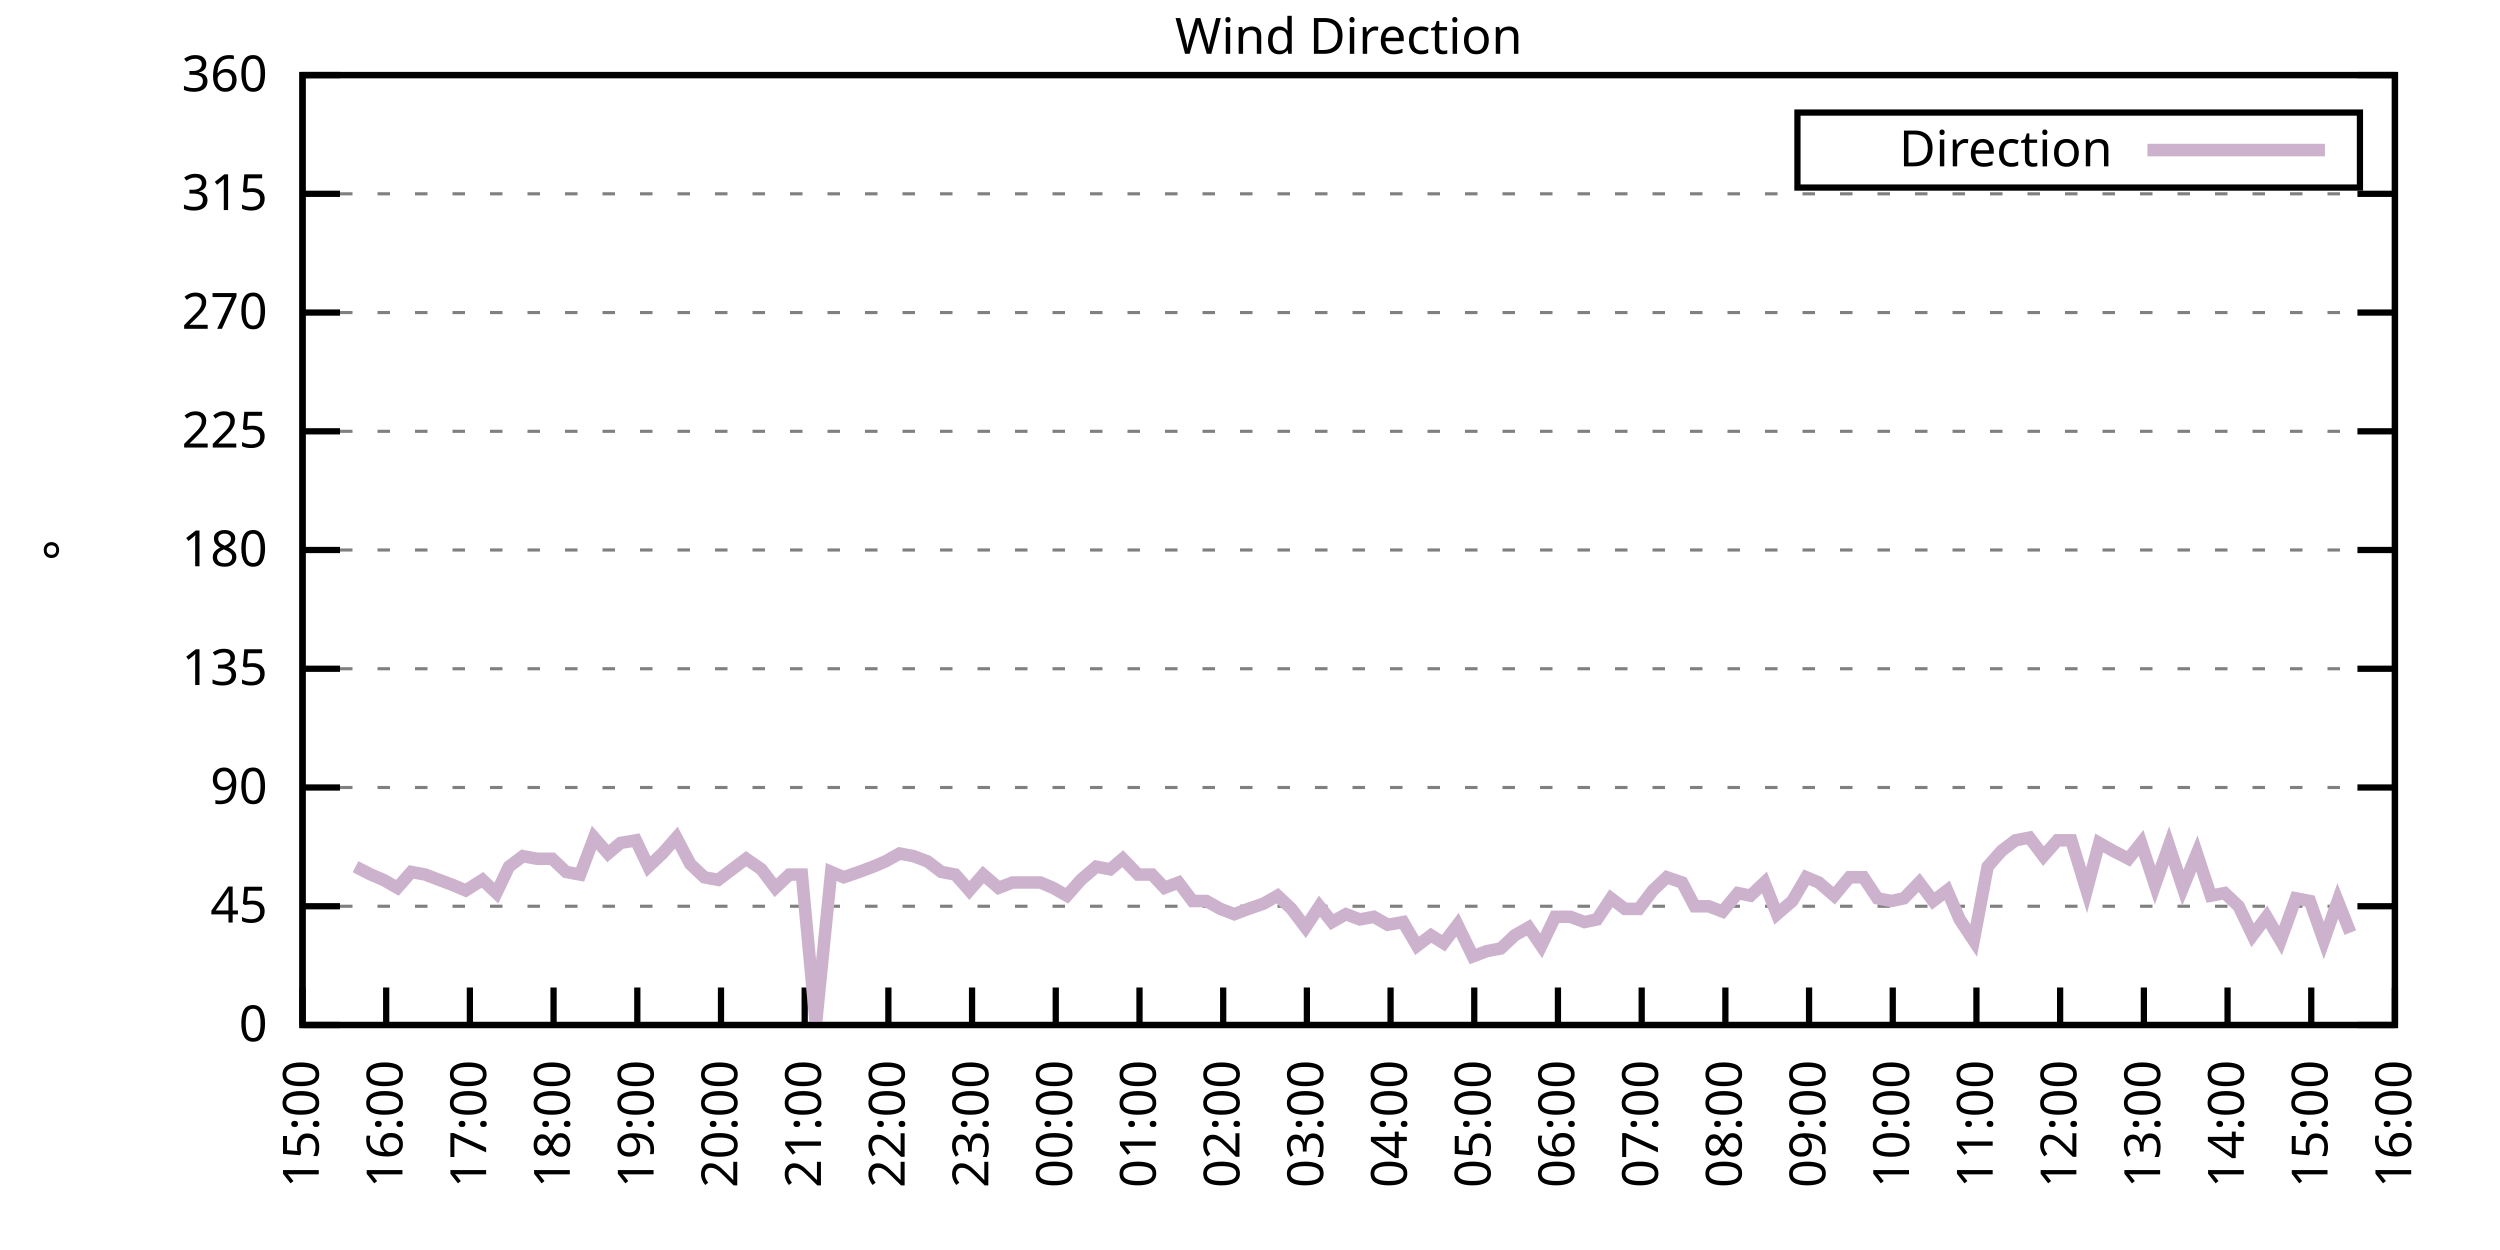
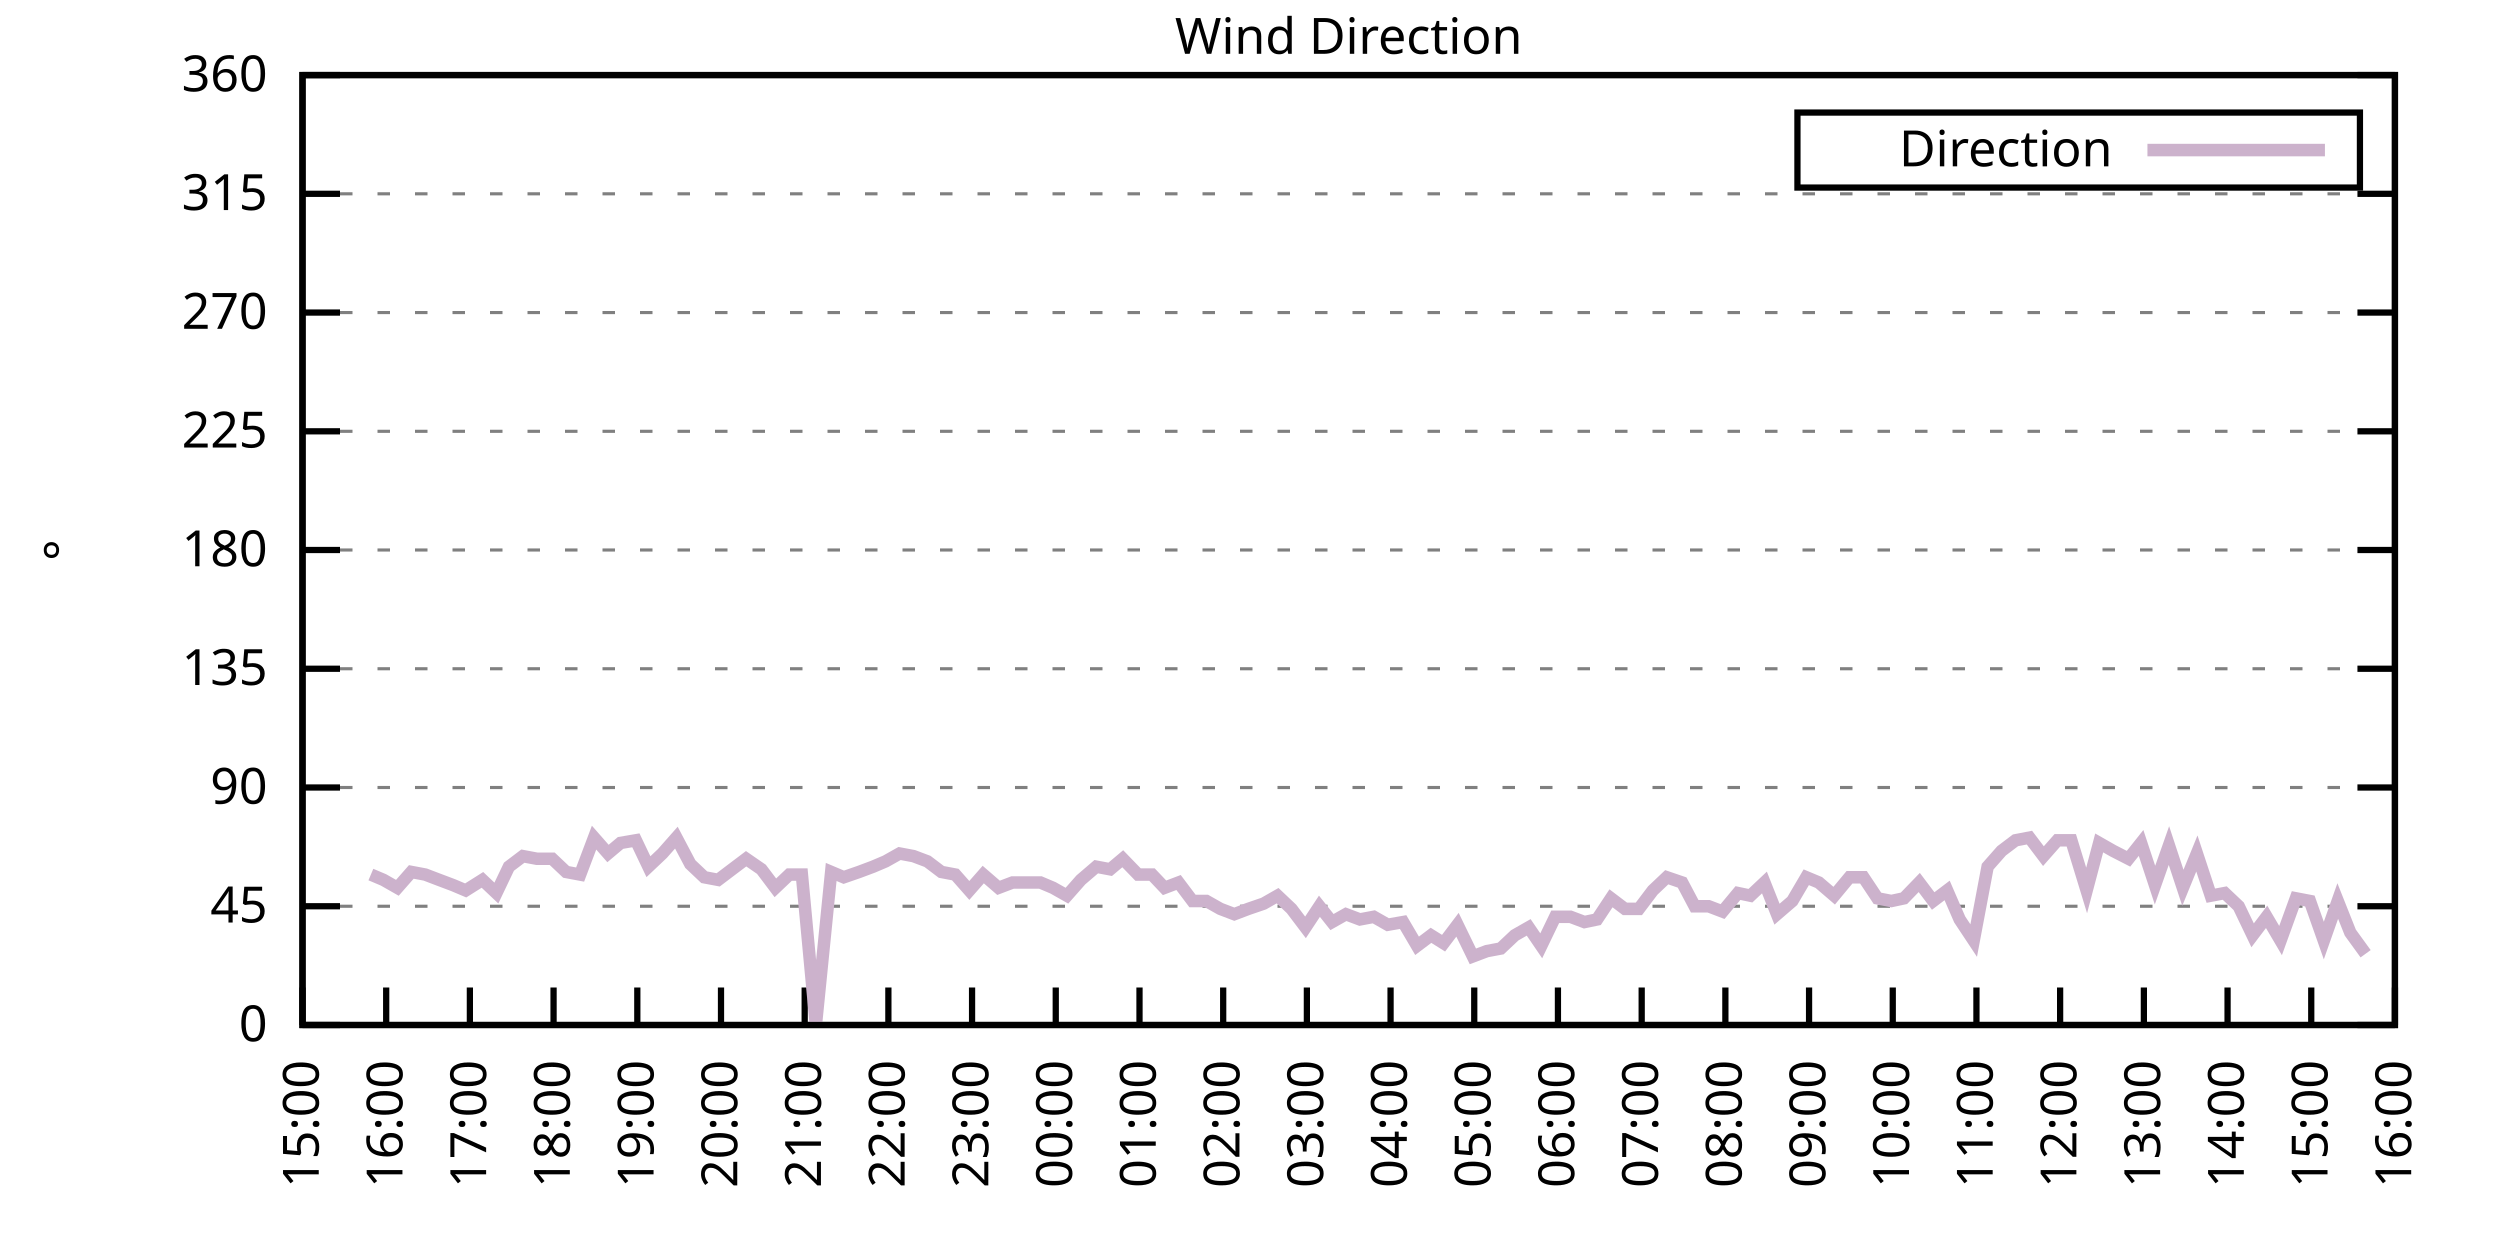
<svg xmlns="http://www.w3.org/2000/svg" xmlns:xlink="http://www.w3.org/1999/xlink" width="400" height="200" viewBox="0 0 400 200">
  <g id="gnuplot_canvas">
    <rect x="0" y="0" width="400" height="200" fill="none" />
    <defs>
      <circle id="gpDot" r="0.5" stroke-width="0.5" stroke="currentColor" />
      <path id="gpPt0" stroke-width="0.333" stroke="currentColor" d="M-1,0 h2 M0,-1 v2" />
      <path id="gpPt1" stroke-width="0.333" stroke="currentColor" d="M-1,-1 L1,1 M1,-1 L-1,1" />
      <path id="gpPt2" stroke-width="0.333" stroke="currentColor" d="M-1,0 L1,0 M0,-1 L0,1 M-1,-1 L1,1 M-1,1 L1,-1" />
      <rect id="gpPt3" stroke-width="0.333" stroke="currentColor" x="-1" y="-1" width="2" height="2" />
      <rect id="gpPt4" stroke-width="0.333" stroke="currentColor" fill="currentColor" x="-1" y="-1" width="2" height="2" />
      <circle id="gpPt5" stroke-width="0.333" stroke="currentColor" cx="0" cy="0" r="1" />
      <use xlink:href="#gpPt5" id="gpPt6" fill="currentColor" stroke="none" />
      <path id="gpPt7" stroke-width="0.333" stroke="currentColor" d="M0,-1.33 L-1.33,0.67 L1.33,0.67 z" />
      <use xlink:href="#gpPt7" id="gpPt8" fill="currentColor" stroke="none" />
      <use xlink:href="#gpPt7" id="gpPt9" stroke="currentColor" transform="rotate(180)" />
      <use xlink:href="#gpPt9" id="gpPt10" fill="currentColor" stroke="none" />
      <use xlink:href="#gpPt3" id="gpPt11" stroke="currentColor" transform="rotate(45)" />
      <use xlink:href="#gpPt11" id="gpPt12" fill="currentColor" stroke="none" />
      <path id="gpPt13" stroke-width="0.333" stroke="currentColor" d="M0,1.330 L1.265,0.411 L0.782,-1.067 L-0.782,-1.076 L-1.265,0.411 z" />
      <use xlink:href="#gpPt13" id="gpPt14" fill="currentColor" stroke="none" />
      <filter id="textbox" filterUnits="objectBoundingBox" x="0" y="0" height="1" width="1">
        <feFlood flood-color="white" flood-opacity="1" result="bgnd" />
        <feComposite in="SourceGraphic" in2="bgnd" operator="atop" />
      </filter>
      <filter id="greybox" filterUnits="objectBoundingBox" x="0" y="0" height="1" width="1">
        <feFlood flood-color="lightgrey" flood-opacity="1" result="grey" />
        <feComposite in="SourceGraphic" in2="grey" operator="atop" />
      </filter>
    </defs>
    <g fill="none" color="white" stroke="currentColor" stroke-width="1.00" stroke-linecap="butt" stroke-linejoin="miter">
</g>
    <g fill="none" color="black" stroke="currentColor" stroke-width="1.00" stroke-linecap="butt" stroke-linejoin="miter">
      <g stroke="none" shape-rendering="crispEdges">
        <polygon fill="rgb(255, 255, 255)" points="48.40,164.00 383.18,164.00 383.18,12.02 48.40,12.02 " />
      </g>
    </g>
    <g fill="none" color="black" stroke="currentColor" stroke-width="1.00" stroke-linecap="butt" stroke-linejoin="miter">
</g>
    <g fill="none" color="black" stroke="black" stroke-width="0.50" stroke-linecap="butt" stroke-linejoin="miter">
</g>
    <g fill="none" color="gray" stroke="currentColor" stroke-width="0.50" stroke-linecap="butt" stroke-linejoin="miter">
      <path stroke="gray" stroke-dasharray="2,4" class="gridline" d="M48.40,164.00 L383.19,164.00  " />
    </g>
    <g fill="none" color="gray" stroke="gray" stroke-width="1.00" stroke-linecap="butt" stroke-linejoin="miter">
</g>
    <g fill="none" color="black" stroke="currentColor" stroke-width="1.00" stroke-linecap="butt" stroke-linejoin="miter">
      <path stroke="black" d="M48.40,164.00 L54.40,164.00 M383.19,164.00 L377.19,164.00  " />
      <g transform="translate(42.80,166.60)" stroke="none" fill="black" font-family="Sans" font-size="8.00" text-anchor="end">
        <text>
          <tspan font-family="Sans"> 0</tspan>
        </text>
      </g>
    </g>
    <g fill="none" color="black" stroke="currentColor" stroke-width="1.00" stroke-linecap="butt" stroke-linejoin="miter">
</g>
    <g fill="none" color="black" stroke="black" stroke-width="0.50" stroke-linecap="butt" stroke-linejoin="miter">
</g>
    <g fill="none" color="gray" stroke="currentColor" stroke-width="0.50" stroke-linecap="butt" stroke-linejoin="miter">
      <path stroke="gray" stroke-dasharray="2,4" class="gridline" d="M48.40,145.00 L383.19,145.00  " />
    </g>
    <g fill="none" color="gray" stroke="gray" stroke-width="1.00" stroke-linecap="butt" stroke-linejoin="miter">
</g>
    <g fill="none" color="black" stroke="currentColor" stroke-width="1.00" stroke-linecap="butt" stroke-linejoin="miter">
      <path stroke="black" d="M48.40,145.00 L54.40,145.00 M383.19,145.00 L377.19,145.00  " />
      <g transform="translate(42.80,147.60)" stroke="none" fill="black" font-family="Sans" font-size="8.00" text-anchor="end">
        <text>
          <tspan font-family="Sans"> 45</tspan>
        </text>
      </g>
    </g>
    <g fill="none" color="black" stroke="currentColor" stroke-width="1.00" stroke-linecap="butt" stroke-linejoin="miter">
</g>
    <g fill="none" color="black" stroke="black" stroke-width="0.50" stroke-linecap="butt" stroke-linejoin="miter">
</g>
    <g fill="none" color="gray" stroke="currentColor" stroke-width="0.50" stroke-linecap="butt" stroke-linejoin="miter">
      <path stroke="gray" stroke-dasharray="2,4" class="gridline" d="M48.40,126.00 L383.19,126.00  " />
    </g>
    <g fill="none" color="gray" stroke="gray" stroke-width="1.00" stroke-linecap="butt" stroke-linejoin="miter">
</g>
    <g fill="none" color="black" stroke="currentColor" stroke-width="1.00" stroke-linecap="butt" stroke-linejoin="miter">
      <path stroke="black" d="M48.40,126.00 L54.40,126.00 M383.19,126.00 L377.19,126.00  " />
      <g transform="translate(42.80,128.60)" stroke="none" fill="black" font-family="Sans" font-size="8.00" text-anchor="end">
        <text>
          <tspan font-family="Sans"> 90</tspan>
        </text>
      </g>
    </g>
    <g fill="none" color="black" stroke="currentColor" stroke-width="1.00" stroke-linecap="butt" stroke-linejoin="miter">
</g>
    <g fill="none" color="black" stroke="black" stroke-width="0.50" stroke-linecap="butt" stroke-linejoin="miter">
</g>
    <g fill="none" color="gray" stroke="currentColor" stroke-width="0.50" stroke-linecap="butt" stroke-linejoin="miter">
      <path stroke="gray" stroke-dasharray="2,4" class="gridline" d="M48.40,107.00 L383.19,107.00  " />
    </g>
    <g fill="none" color="gray" stroke="gray" stroke-width="1.00" stroke-linecap="butt" stroke-linejoin="miter">
</g>
    <g fill="none" color="black" stroke="currentColor" stroke-width="1.00" stroke-linecap="butt" stroke-linejoin="miter">
      <path stroke="black" d="M48.40,107.00 L54.40,107.00 M383.19,107.00 L377.19,107.00  " />
      <g transform="translate(42.80,109.60)" stroke="none" fill="black" font-family="Sans" font-size="8.00" text-anchor="end">
        <text>
          <tspan font-family="Sans"> 135</tspan>
        </text>
      </g>
    </g>
    <g fill="none" color="black" stroke="currentColor" stroke-width="1.00" stroke-linecap="butt" stroke-linejoin="miter">
</g>
    <g fill="none" color="black" stroke="black" stroke-width="0.50" stroke-linecap="butt" stroke-linejoin="miter">
</g>
    <g fill="none" color="gray" stroke="currentColor" stroke-width="0.50" stroke-linecap="butt" stroke-linejoin="miter">
      <path stroke="gray" stroke-dasharray="2,4" class="gridline" d="M48.40,88.00 L383.19,88.00  " />
    </g>
    <g fill="none" color="gray" stroke="gray" stroke-width="1.00" stroke-linecap="butt" stroke-linejoin="miter">
</g>
    <g fill="none" color="black" stroke="currentColor" stroke-width="1.00" stroke-linecap="butt" stroke-linejoin="miter">
      <path stroke="black" d="M48.40,88.00 L54.40,88.00 M383.19,88.00 L377.19,88.00  " />
      <g transform="translate(42.80,90.60)" stroke="none" fill="black" font-family="Sans" font-size="8.00" text-anchor="end">
        <text>
          <tspan font-family="Sans"> 180</tspan>
        </text>
      </g>
    </g>
    <g fill="none" color="black" stroke="currentColor" stroke-width="1.00" stroke-linecap="butt" stroke-linejoin="miter">
</g>
    <g fill="none" color="black" stroke="black" stroke-width="0.50" stroke-linecap="butt" stroke-linejoin="miter">
</g>
    <g fill="none" color="gray" stroke="currentColor" stroke-width="0.50" stroke-linecap="butt" stroke-linejoin="miter">
      <path stroke="gray" stroke-dasharray="2,4" class="gridline" d="M48.40,69.01 L383.19,69.01  " />
    </g>
    <g fill="none" color="gray" stroke="gray" stroke-width="1.00" stroke-linecap="butt" stroke-linejoin="miter">
</g>
    <g fill="none" color="black" stroke="currentColor" stroke-width="1.00" stroke-linecap="butt" stroke-linejoin="miter">
      <path stroke="black" d="M48.40,69.01 L54.40,69.01 M383.19,69.01 L377.19,69.01  " />
      <g transform="translate(42.80,71.61)" stroke="none" fill="black" font-family="Sans" font-size="8.00" text-anchor="end">
        <text>
          <tspan font-family="Sans"> 225</tspan>
        </text>
      </g>
    </g>
    <g fill="none" color="black" stroke="currentColor" stroke-width="1.00" stroke-linecap="butt" stroke-linejoin="miter">
</g>
    <g fill="none" color="black" stroke="black" stroke-width="0.50" stroke-linecap="butt" stroke-linejoin="miter">
</g>
    <g fill="none" color="gray" stroke="currentColor" stroke-width="0.50" stroke-linecap="butt" stroke-linejoin="miter">
      <path stroke="gray" stroke-dasharray="2,4" class="gridline" d="M48.40,50.01 L383.19,50.01  " />
    </g>
    <g fill="none" color="gray" stroke="gray" stroke-width="1.00" stroke-linecap="butt" stroke-linejoin="miter">
</g>
    <g fill="none" color="black" stroke="currentColor" stroke-width="1.00" stroke-linecap="butt" stroke-linejoin="miter">
      <path stroke="black" d="M48.40,50.01 L54.40,50.01 M383.19,50.01 L377.19,50.01  " />
      <g transform="translate(42.80,52.61)" stroke="none" fill="black" font-family="Sans" font-size="8.00" text-anchor="end">
        <text>
          <tspan font-family="Sans"> 270</tspan>
        </text>
      </g>
    </g>
    <g fill="none" color="black" stroke="currentColor" stroke-width="1.00" stroke-linecap="butt" stroke-linejoin="miter">
</g>
    <g fill="none" color="black" stroke="black" stroke-width="0.50" stroke-linecap="butt" stroke-linejoin="miter">
</g>
    <g fill="none" color="gray" stroke="currentColor" stroke-width="0.50" stroke-linecap="butt" stroke-linejoin="miter">
      <path stroke="gray" stroke-dasharray="2,4" class="gridline" d="M48.40,31.01 L383.19,31.01  " />
    </g>
    <g fill="none" color="gray" stroke="gray" stroke-width="1.00" stroke-linecap="butt" stroke-linejoin="miter">
</g>
    <g fill="none" color="black" stroke="currentColor" stroke-width="1.00" stroke-linecap="butt" stroke-linejoin="miter">
      <path stroke="black" d="M48.40,31.01 L54.40,31.01 M383.19,31.01 L377.19,31.01  " />
      <g transform="translate(42.80,33.61)" stroke="none" fill="black" font-family="Sans" font-size="8.00" text-anchor="end">
        <text>
          <tspan font-family="Sans"> 315</tspan>
        </text>
      </g>
    </g>
    <g fill="none" color="black" stroke="currentColor" stroke-width="1.00" stroke-linecap="butt" stroke-linejoin="miter">
</g>
    <g fill="none" color="black" stroke="black" stroke-width="0.50" stroke-linecap="butt" stroke-linejoin="miter">
</g>
    <g fill="none" color="gray" stroke="currentColor" stroke-width="0.50" stroke-linecap="butt" stroke-linejoin="miter">
      <path stroke="gray" stroke-dasharray="2,4" class="gridline" d="M48.40,12.01 L383.19,12.01  " />
    </g>
    <g fill="none" color="gray" stroke="gray" stroke-width="1.00" stroke-linecap="butt" stroke-linejoin="miter">
</g>
    <g fill="none" color="black" stroke="currentColor" stroke-width="1.00" stroke-linecap="butt" stroke-linejoin="miter">
      <path stroke="black" d="M48.40,12.01 L54.40,12.01 M383.19,12.01 L377.19,12.01  " />
      <g transform="translate(42.80,14.61)" stroke="none" fill="black" font-family="Sans" font-size="8.00" text-anchor="end">
        <text>
          <tspan font-family="Sans"> 360</tspan>
        </text>
      </g>
    </g>
    <g fill="none" color="black" stroke="currentColor" stroke-width="1.00" stroke-linecap="butt" stroke-linejoin="miter">
      <path stroke="black" d="M48.40,164.00 L48.40,158.00  " />
      <g transform="translate(51.00,169.60) rotate(270.00)" stroke="none" fill="black" font-family="Sans" font-size="8.00" text-anchor="end">
        <text>
          <tspan font-family="Sans">15:00</tspan>
        </text>
      </g>
    </g>
    <g fill="none" color="black" stroke="currentColor" stroke-width="1.00" stroke-linecap="butt" stroke-linejoin="miter">
      <path stroke="black" d="M61.79,164.00 L61.79,158.00  " />
      <g transform="translate(64.39,169.60) rotate(270.00)" stroke="none" fill="black" font-family="Sans" font-size="8.00" text-anchor="end">
        <text>
          <tspan font-family="Sans">16:00</tspan>
        </text>
      </g>
    </g>
    <g fill="none" color="black" stroke="currentColor" stroke-width="1.00" stroke-linecap="butt" stroke-linejoin="miter">
      <path stroke="black" d="M75.18,164.00 L75.18,158.00  " />
      <g transform="translate(77.78,169.60) rotate(270.00)" stroke="none" fill="black" font-family="Sans" font-size="8.00" text-anchor="end">
        <text>
          <tspan font-family="Sans">17:00</tspan>
        </text>
      </g>
    </g>
    <g fill="none" color="black" stroke="currentColor" stroke-width="1.00" stroke-linecap="butt" stroke-linejoin="miter">
      <path stroke="black" d="M88.57,164.00 L88.57,158.00  " />
      <g transform="translate(91.17,169.60) rotate(270.00)" stroke="none" fill="black" font-family="Sans" font-size="8.00" text-anchor="end">
        <text>
          <tspan font-family="Sans">18:00</tspan>
        </text>
      </g>
    </g>
    <g fill="none" color="black" stroke="currentColor" stroke-width="1.00" stroke-linecap="butt" stroke-linejoin="miter">
      <path stroke="black" d="M101.97,164.00 L101.97,158.00  " />
      <g transform="translate(104.57,169.60) rotate(270.00)" stroke="none" fill="black" font-family="Sans" font-size="8.00" text-anchor="end">
        <text>
          <tspan font-family="Sans">19:00</tspan>
        </text>
      </g>
    </g>
    <g fill="none" color="black" stroke="currentColor" stroke-width="1.00" stroke-linecap="butt" stroke-linejoin="miter">
      <path stroke="black" d="M115.36,164.00 L115.36,158.00  " />
      <g transform="translate(117.96,169.60) rotate(270.00)" stroke="none" fill="black" font-family="Sans" font-size="8.00" text-anchor="end">
        <text>
          <tspan font-family="Sans">20:00</tspan>
        </text>
      </g>
    </g>
    <g fill="none" color="black" stroke="currentColor" stroke-width="1.00" stroke-linecap="butt" stroke-linejoin="miter">
      <path stroke="black" d="M128.75,164.00 L128.75,158.00  " />
      <g transform="translate(131.35,169.60) rotate(270.00)" stroke="none" fill="black" font-family="Sans" font-size="8.00" text-anchor="end">
        <text>
          <tspan font-family="Sans">21:00</tspan>
        </text>
      </g>
    </g>
    <g fill="none" color="black" stroke="currentColor" stroke-width="1.00" stroke-linecap="butt" stroke-linejoin="miter">
      <path stroke="black" d="M142.14,164.00 L142.14,158.00  " />
      <g transform="translate(144.74,169.60) rotate(270.00)" stroke="none" fill="black" font-family="Sans" font-size="8.00" text-anchor="end">
        <text>
          <tspan font-family="Sans">22:00</tspan>
        </text>
      </g>
    </g>
    <g fill="none" color="black" stroke="currentColor" stroke-width="1.00" stroke-linecap="butt" stroke-linejoin="miter">
      <path stroke="black" d="M155.53,164.00 L155.53,158.00  " />
      <g transform="translate(158.13,169.60) rotate(270.00)" stroke="none" fill="black" font-family="Sans" font-size="8.00" text-anchor="end">
        <text>
          <tspan font-family="Sans">23:00</tspan>
        </text>
      </g>
    </g>
    <g fill="none" color="black" stroke="currentColor" stroke-width="1.00" stroke-linecap="butt" stroke-linejoin="miter">
      <path stroke="black" d="M168.92,164.00 L168.92,158.00  " />
      <g transform="translate(171.52,169.60) rotate(270.00)" stroke="none" fill="black" font-family="Sans" font-size="8.00" text-anchor="end">
        <text>
          <tspan font-family="Sans">00:00</tspan>
        </text>
      </g>
    </g>
    <g fill="none" color="black" stroke="currentColor" stroke-width="1.00" stroke-linecap="butt" stroke-linejoin="miter">
      <path stroke="black" d="M182.32,164.00 L182.32,158.00  " />
      <g transform="translate(184.92,169.60) rotate(270.00)" stroke="none" fill="black" font-family="Sans" font-size="8.00" text-anchor="end">
        <text>
          <tspan font-family="Sans">01:00</tspan>
        </text>
      </g>
    </g>
    <g fill="none" color="black" stroke="currentColor" stroke-width="1.00" stroke-linecap="butt" stroke-linejoin="miter">
      <path stroke="black" d="M195.71,164.00 L195.71,158.00  " />
      <g transform="translate(198.31,169.60) rotate(270.00)" stroke="none" fill="black" font-family="Sans" font-size="8.00" text-anchor="end">
        <text>
          <tspan font-family="Sans">02:00</tspan>
        </text>
      </g>
    </g>
    <g fill="none" color="black" stroke="currentColor" stroke-width="1.00" stroke-linecap="butt" stroke-linejoin="miter">
      <path stroke="black" d="M209.10,164.00 L209.10,158.00  " />
      <g transform="translate(211.70,169.60) rotate(270.00)" stroke="none" fill="black" font-family="Sans" font-size="8.00" text-anchor="end">
        <text>
          <tspan font-family="Sans">03:00</tspan>
        </text>
      </g>
    </g>
    <g fill="none" color="black" stroke="currentColor" stroke-width="1.00" stroke-linecap="butt" stroke-linejoin="miter">
      <path stroke="black" d="M222.49,164.00 L222.49,158.00  " />
      <g transform="translate(225.09,169.60) rotate(270.00)" stroke="none" fill="black" font-family="Sans" font-size="8.00" text-anchor="end">
        <text>
          <tspan font-family="Sans">04:00</tspan>
        </text>
      </g>
    </g>
    <g fill="none" color="black" stroke="currentColor" stroke-width="1.00" stroke-linecap="butt" stroke-linejoin="miter">
      <path stroke="black" d="M235.88,164.00 L235.88,158.00  " />
      <g transform="translate(238.48,169.60) rotate(270.00)" stroke="none" fill="black" font-family="Sans" font-size="8.00" text-anchor="end">
        <text>
          <tspan font-family="Sans">05:00</tspan>
        </text>
      </g>
    </g>
    <g fill="none" color="black" stroke="currentColor" stroke-width="1.00" stroke-linecap="butt" stroke-linejoin="miter">
      <path stroke="black" d="M249.27,164.00 L249.27,158.00  " />
      <g transform="translate(251.87,169.60) rotate(270.00)" stroke="none" fill="black" font-family="Sans" font-size="8.00" text-anchor="end">
        <text>
          <tspan font-family="Sans">06:00</tspan>
        </text>
      </g>
    </g>
    <g fill="none" color="black" stroke="currentColor" stroke-width="1.00" stroke-linecap="butt" stroke-linejoin="miter">
      <path stroke="black" d="M262.67,164.00 L262.67,158.00  " />
      <g transform="translate(265.27,169.60) rotate(270.00)" stroke="none" fill="black" font-family="Sans" font-size="8.00" text-anchor="end">
        <text>
          <tspan font-family="Sans">07:00</tspan>
        </text>
      </g>
    </g>
    <g fill="none" color="black" stroke="currentColor" stroke-width="1.00" stroke-linecap="butt" stroke-linejoin="miter">
      <path stroke="black" d="M276.06,164.00 L276.06,158.00  " />
      <g transform="translate(278.66,169.60) rotate(270.00)" stroke="none" fill="black" font-family="Sans" font-size="8.00" text-anchor="end">
        <text>
          <tspan font-family="Sans">08:00</tspan>
        </text>
      </g>
    </g>
    <g fill="none" color="black" stroke="currentColor" stroke-width="1.00" stroke-linecap="butt" stroke-linejoin="miter">
      <path stroke="black" d="M289.45,164.00 L289.45,158.00  " />
      <g transform="translate(292.05,169.60) rotate(270.00)" stroke="none" fill="black" font-family="Sans" font-size="8.00" text-anchor="end">
        <text>
          <tspan font-family="Sans">09:00</tspan>
        </text>
      </g>
    </g>
    <g fill="none" color="black" stroke="currentColor" stroke-width="1.00" stroke-linecap="butt" stroke-linejoin="miter">
      <path stroke="black" d="M302.84,164.00 L302.84,158.00  " />
      <g transform="translate(305.44,169.60) rotate(270.00)" stroke="none" fill="black" font-family="Sans" font-size="8.00" text-anchor="end">
        <text>
          <tspan font-family="Sans">10:00</tspan>
        </text>
      </g>
    </g>
    <g fill="none" color="black" stroke="currentColor" stroke-width="1.00" stroke-linecap="butt" stroke-linejoin="miter">
      <path stroke="black" d="M316.23,164.00 L316.23,158.00  " />
      <g transform="translate(318.83,169.60) rotate(270.00)" stroke="none" fill="black" font-family="Sans" font-size="8.00" text-anchor="end">
        <text>
          <tspan font-family="Sans">11:00</tspan>
        </text>
      </g>
    </g>
    <g fill="none" color="black" stroke="currentColor" stroke-width="1.00" stroke-linecap="butt" stroke-linejoin="miter">
      <path stroke="black" d="M329.62,164.00 L329.62,158.00  " />
      <g transform="translate(332.22,169.60) rotate(270.00)" stroke="none" fill="black" font-family="Sans" font-size="8.00" text-anchor="end">
        <text>
          <tspan font-family="Sans">12:00</tspan>
        </text>
      </g>
    </g>
    <g fill="none" color="black" stroke="currentColor" stroke-width="1.00" stroke-linecap="butt" stroke-linejoin="miter">
      <path stroke="black" d="M343.02,164.00 L343.02,158.00  " />
      <g transform="translate(345.62,169.60) rotate(270.00)" stroke="none" fill="black" font-family="Sans" font-size="8.00" text-anchor="end">
        <text>
          <tspan font-family="Sans">13:00</tspan>
        </text>
      </g>
    </g>
    <g fill="none" color="black" stroke="currentColor" stroke-width="1.00" stroke-linecap="butt" stroke-linejoin="miter">
      <path stroke="black" d="M356.41,164.00 L356.41,158.00  " />
      <g transform="translate(359.01,169.60) rotate(270.00)" stroke="none" fill="black" font-family="Sans" font-size="8.00" text-anchor="end">
        <text>
          <tspan font-family="Sans">14:00</tspan>
        </text>
      </g>
    </g>
    <g fill="none" color="black" stroke="currentColor" stroke-width="1.00" stroke-linecap="butt" stroke-linejoin="miter">
      <path stroke="black" d="M369.80,164.00 L369.80,158.00  " />
      <g transform="translate(372.40,169.60) rotate(270.00)" stroke="none" fill="black" font-family="Sans" font-size="8.00" text-anchor="end">
        <text>
          <tspan font-family="Sans">15:00</tspan>
        </text>
      </g>
    </g>
    <g fill="none" color="black" stroke="currentColor" stroke-width="1.00" stroke-linecap="butt" stroke-linejoin="miter">
      <path stroke="black" d="M383.19,164.00 L383.19,158.00  " />
      <g transform="translate(385.79,169.60) rotate(270.00)" stroke="none" fill="black" font-family="Sans" font-size="8.00" text-anchor="end">
        <text>
          <tspan font-family="Sans">16:00</tspan>
        </text>
      </g>
    </g>
    <g fill="none" color="black" stroke="currentColor" stroke-width="1.00" stroke-linecap="butt" stroke-linejoin="miter">
</g>
    <g fill="none" color="black" stroke="currentColor" stroke-width="1.00" stroke-linecap="butt" stroke-linejoin="miter">
      <path stroke="black" d="M48.40,12.01 L48.40,164.00 L383.19,164.00 L383.19,12.01 L48.40,12.01 Z  " />
    </g>
    <g fill="none" color="black" stroke="currentColor" stroke-width="1.00" stroke-linecap="butt" stroke-linejoin="miter">
</g>
    <g fill="none" color="black" stroke="currentColor" stroke-width="1.00" stroke-linecap="butt" stroke-linejoin="miter">
      <path stroke="black" d="M287.59,30.01 L287.59,18.01 L377.59,18.01 L377.59,30.01 L287.59,30.01 Z  " />
    </g>
    <g id="Wind_direction_plot_1">
      <g fill="none" color="white" stroke="black" stroke-width="2.00" stroke-linecap="butt" stroke-linejoin="miter">
</g>
      <g fill="none" color="black" stroke="currentColor" stroke-width="2.00" stroke-linecap="butt" stroke-linejoin="miter">
        <g transform="translate(337.99,26.61)" stroke="none" fill="black" font-family="Sans" font-size="8.00" text-anchor="end">
          <text>
            <tspan font-family="Sans">Direction</tspan>
          </text>
        </g>
      </g>
      <g fill="none" color="black" stroke="currentColor" stroke-width="2.00" stroke-linecap="butt" stroke-linejoin="miter">
-         <path stroke="rgb(204, 178, 204)" d="M343.59,24.01 L371.99,24.01 M56.88,138.67 L59.34,139.93 L61.35,140.78 L63.58,142.05 L65.81,139.51 L68.04,139.93   L70.27,140.78 L72.50,141.62 L74.51,142.47 L77.19,140.78 L79.42,142.89 L81.43,138.67 L83.66,136.98 L85.90,137.40   L88.35,137.40 L90.58,139.51 L92.82,139.93 L95.05,134.02 L97.28,136.56 L99.29,134.87 L101.74,134.45 L103.75,138.67   L105.98,136.56 L108.22,134.02 L110.45,138.25 L112.68,140.36 L114.91,140.78 L117.14,139.09 L119.38,137.40 L121.83,139.09   L124.06,142.05 L126.29,139.93 L128.30,139.93 L130.54,164.00 L132.99,139.51 L135.00,140.36 L137.45,139.51 L139.69,138.67   L141.69,137.82 L143.93,136.56 L146.16,136.98 L148.39,137.82 L150.62,139.51 L152.85,139.93 L155.09,142.47 L157.32,139.93   L159.77,142.05 L162.01,141.20 L164.01,141.20 L166.47,141.20 L168.48,142.05 L170.71,143.31 L172.94,140.78 L175.40,138.67   L177.63,139.09 L179.64,137.40 L182.09,139.93 L184.32,139.93 L186.33,142.05 L188.57,141.20 L190.80,144.16 L193.03,144.16   L195.26,145.42 L197.49,146.27 L199.73,145.42 L202.18,144.58 L204.41,143.31 L206.64,145.42 L208.88,148.38 L211.11,145.00   L213.12,147.53 L215.35,146.27 L217.58,147.11 L219.81,146.69 L222.04,147.96 L224.50,147.53 L226.73,151.33 L228.96,149.65   L230.97,150.91 L233.20,147.96 L235.66,153.02 L237.89,152.18 L240.12,151.76 L242.36,149.65 L244.59,148.38 L246.60,151.33   L248.83,146.69 L251.28,146.69 L253.51,147.53 L255.52,147.11 L257.76,143.73 L259.99,145.42 L262.22,145.42 L264.45,142.47   L266.68,140.36 L269.14,141.20 L271.15,145.00 L273.38,145.00 L275.61,145.85 L278.07,142.89 L280.07,143.31 L282.31,141.20   L284.32,146.27 L286.77,144.16 L289.00,140.36 L291.01,141.20 L293.47,143.31 L295.92,140.36 L298.15,140.36 L300.39,143.73   L302.62,144.16 L304.63,143.73 L307.08,141.20 L309.31,144.16 L311.54,142.47 L313.55,147.11 L315.79,150.49 L318.02,138.67   L320.25,136.14 L322.48,134.45 L324.71,134.02 L326.95,136.98 L329.18,134.45 L331.41,134.45 L333.86,142.47 L335.87,134.87   L338.10,136.14 L340.56,137.40 L342.57,134.87 L344.80,141.62 L347.03,135.29 L349.26,142.05 L351.50,136.56 L353.73,143.31   L355.96,142.89 L358.19,145.00 L360.42,149.65 L362.66,146.69 L364.89,150.49 L367.34,143.73 L369.58,144.16 L371.81,150.49   L374.04,144.16 L376.05,149.22  " />
+         <path stroke="rgb(204, 178, 204)" d="M343.59,24.01 L371.99,24.01 M59.34,139.93 L61.35,140.78 L63.58,142.05 L65.81,139.51 L68.04,139.93 L70.27,140.78   L72.50,141.62 L74.51,142.47 L77.19,140.78 L79.42,142.89 L81.43,138.67 L83.66,136.98 L85.90,137.40 L88.35,137.40   L90.58,139.51 L92.82,139.93 L95.05,134.02 L97.28,136.56 L99.29,134.87 L101.74,134.45 L103.75,138.67 L105.98,136.56   L108.22,134.02 L110.45,138.25 L112.68,140.36 L114.91,140.78 L117.14,139.09 L119.38,137.40 L121.83,139.09 L124.06,142.05   L126.29,139.93 L128.30,139.93 L130.54,164.00 L132.99,139.51 L135.00,140.36 L137.45,139.51 L139.69,138.67 L141.69,137.82   L143.93,136.56 L146.16,136.98 L148.39,137.82 L150.62,139.51 L152.85,139.93 L155.09,142.47 L157.32,139.93 L159.77,142.05   L162.01,141.20 L164.01,141.20 L166.47,141.20 L168.48,142.05 L170.71,143.31 L172.94,140.78 L175.40,138.67 L177.63,139.09   L179.64,137.40 L182.09,139.93 L184.32,139.93 L186.33,142.05 L188.57,141.20 L190.80,144.16 L193.03,144.16 L195.26,145.42   L197.49,146.27 L199.73,145.42 L202.18,144.58 L204.41,143.31 L206.64,145.42 L208.88,148.38 L211.11,145.00 L213.12,147.53   L215.35,146.27 L217.58,147.11 L219.81,146.69 L222.04,147.96 L224.50,147.53 L226.73,151.33 L228.96,149.65 L230.97,150.91   L233.20,147.96 L235.66,153.02 L237.89,152.18 L240.12,151.76 L242.36,149.65 L244.59,148.38 L246.60,151.33 L248.83,146.69   L251.28,146.69 L253.51,147.53 L255.52,147.11 L257.76,143.73 L259.99,145.42 L262.22,145.42 L264.45,142.47 L266.68,140.36   L269.14,141.20 L271.15,145.00 L273.38,145.00 L275.61,145.85 L278.07,142.89 L280.07,143.31 L282.31,141.20 L284.32,146.27   L286.77,144.16 L289.00,140.36 L291.01,141.20 L293.47,143.31 L295.92,140.36 L298.15,140.36 L300.39,143.73 L302.62,144.16   L304.63,143.73 L307.08,141.20 L309.31,144.16 L311.54,142.47 L313.55,147.11 L315.79,150.49 L318.02,138.67 L320.25,136.14   L322.48,134.45 L324.71,134.02 L326.95,136.98 L329.18,134.45 L331.41,134.45 L333.86,142.47 L335.87,134.87 L338.10,136.14   L340.56,137.40 L342.57,134.87 L344.80,141.62 L347.03,135.29 L349.26,142.05 L351.50,136.56 L353.73,143.31 L355.96,142.89   L358.19,145.00 L360.42,149.65 L362.66,146.69 L364.89,150.49 L367.34,143.73 L369.58,144.16 L371.81,150.49 L374.04,144.16   L376.05,149.22 L378.50,152.60  " />
      </g>
    </g>
    <g fill="none" color="black" stroke="currentColor" stroke-width="2.00" stroke-linecap="butt" stroke-linejoin="miter">
</g>
    <g fill="none" color="black" stroke="black" stroke-width="1.00" stroke-linecap="butt" stroke-linejoin="miter">
</g>
    <g fill="none" color="black" stroke="currentColor" stroke-width="1.00" stroke-linecap="butt" stroke-linejoin="miter">
      <path stroke="black" d="M48.40,12.01 L48.40,164.00 L383.19,164.00 L383.19,12.01 L48.40,12.01 Z  " />
      <g transform="translate(12.80,88.01) rotate(270.00)" stroke="none" fill="black" font-family="Sans" font-size="8.00" text-anchor="middle">
        <text>
          <tspan font-family="Sans">°</tspan>
        </text>
      </g>
    </g>
    <g fill="none" color="black" stroke="currentColor" stroke-width="1.00" stroke-linecap="butt" stroke-linejoin="miter">
</g>
    <g fill="none" color="black" stroke="currentColor" stroke-width="1.00" stroke-linecap="butt" stroke-linejoin="miter">
      <g transform="translate(215.79,8.61)" stroke="none" fill="black" font-family="Sans" font-size="8.00" text-anchor="middle">
        <text>
          <tspan font-family="Sans">Wind Direction</tspan>
        </text>
      </g>
    </g>
    <g fill="none" color="black" stroke="currentColor" stroke-width="1.00" stroke-linecap="butt" stroke-linejoin="miter">
</g>
  </g>
</svg>
